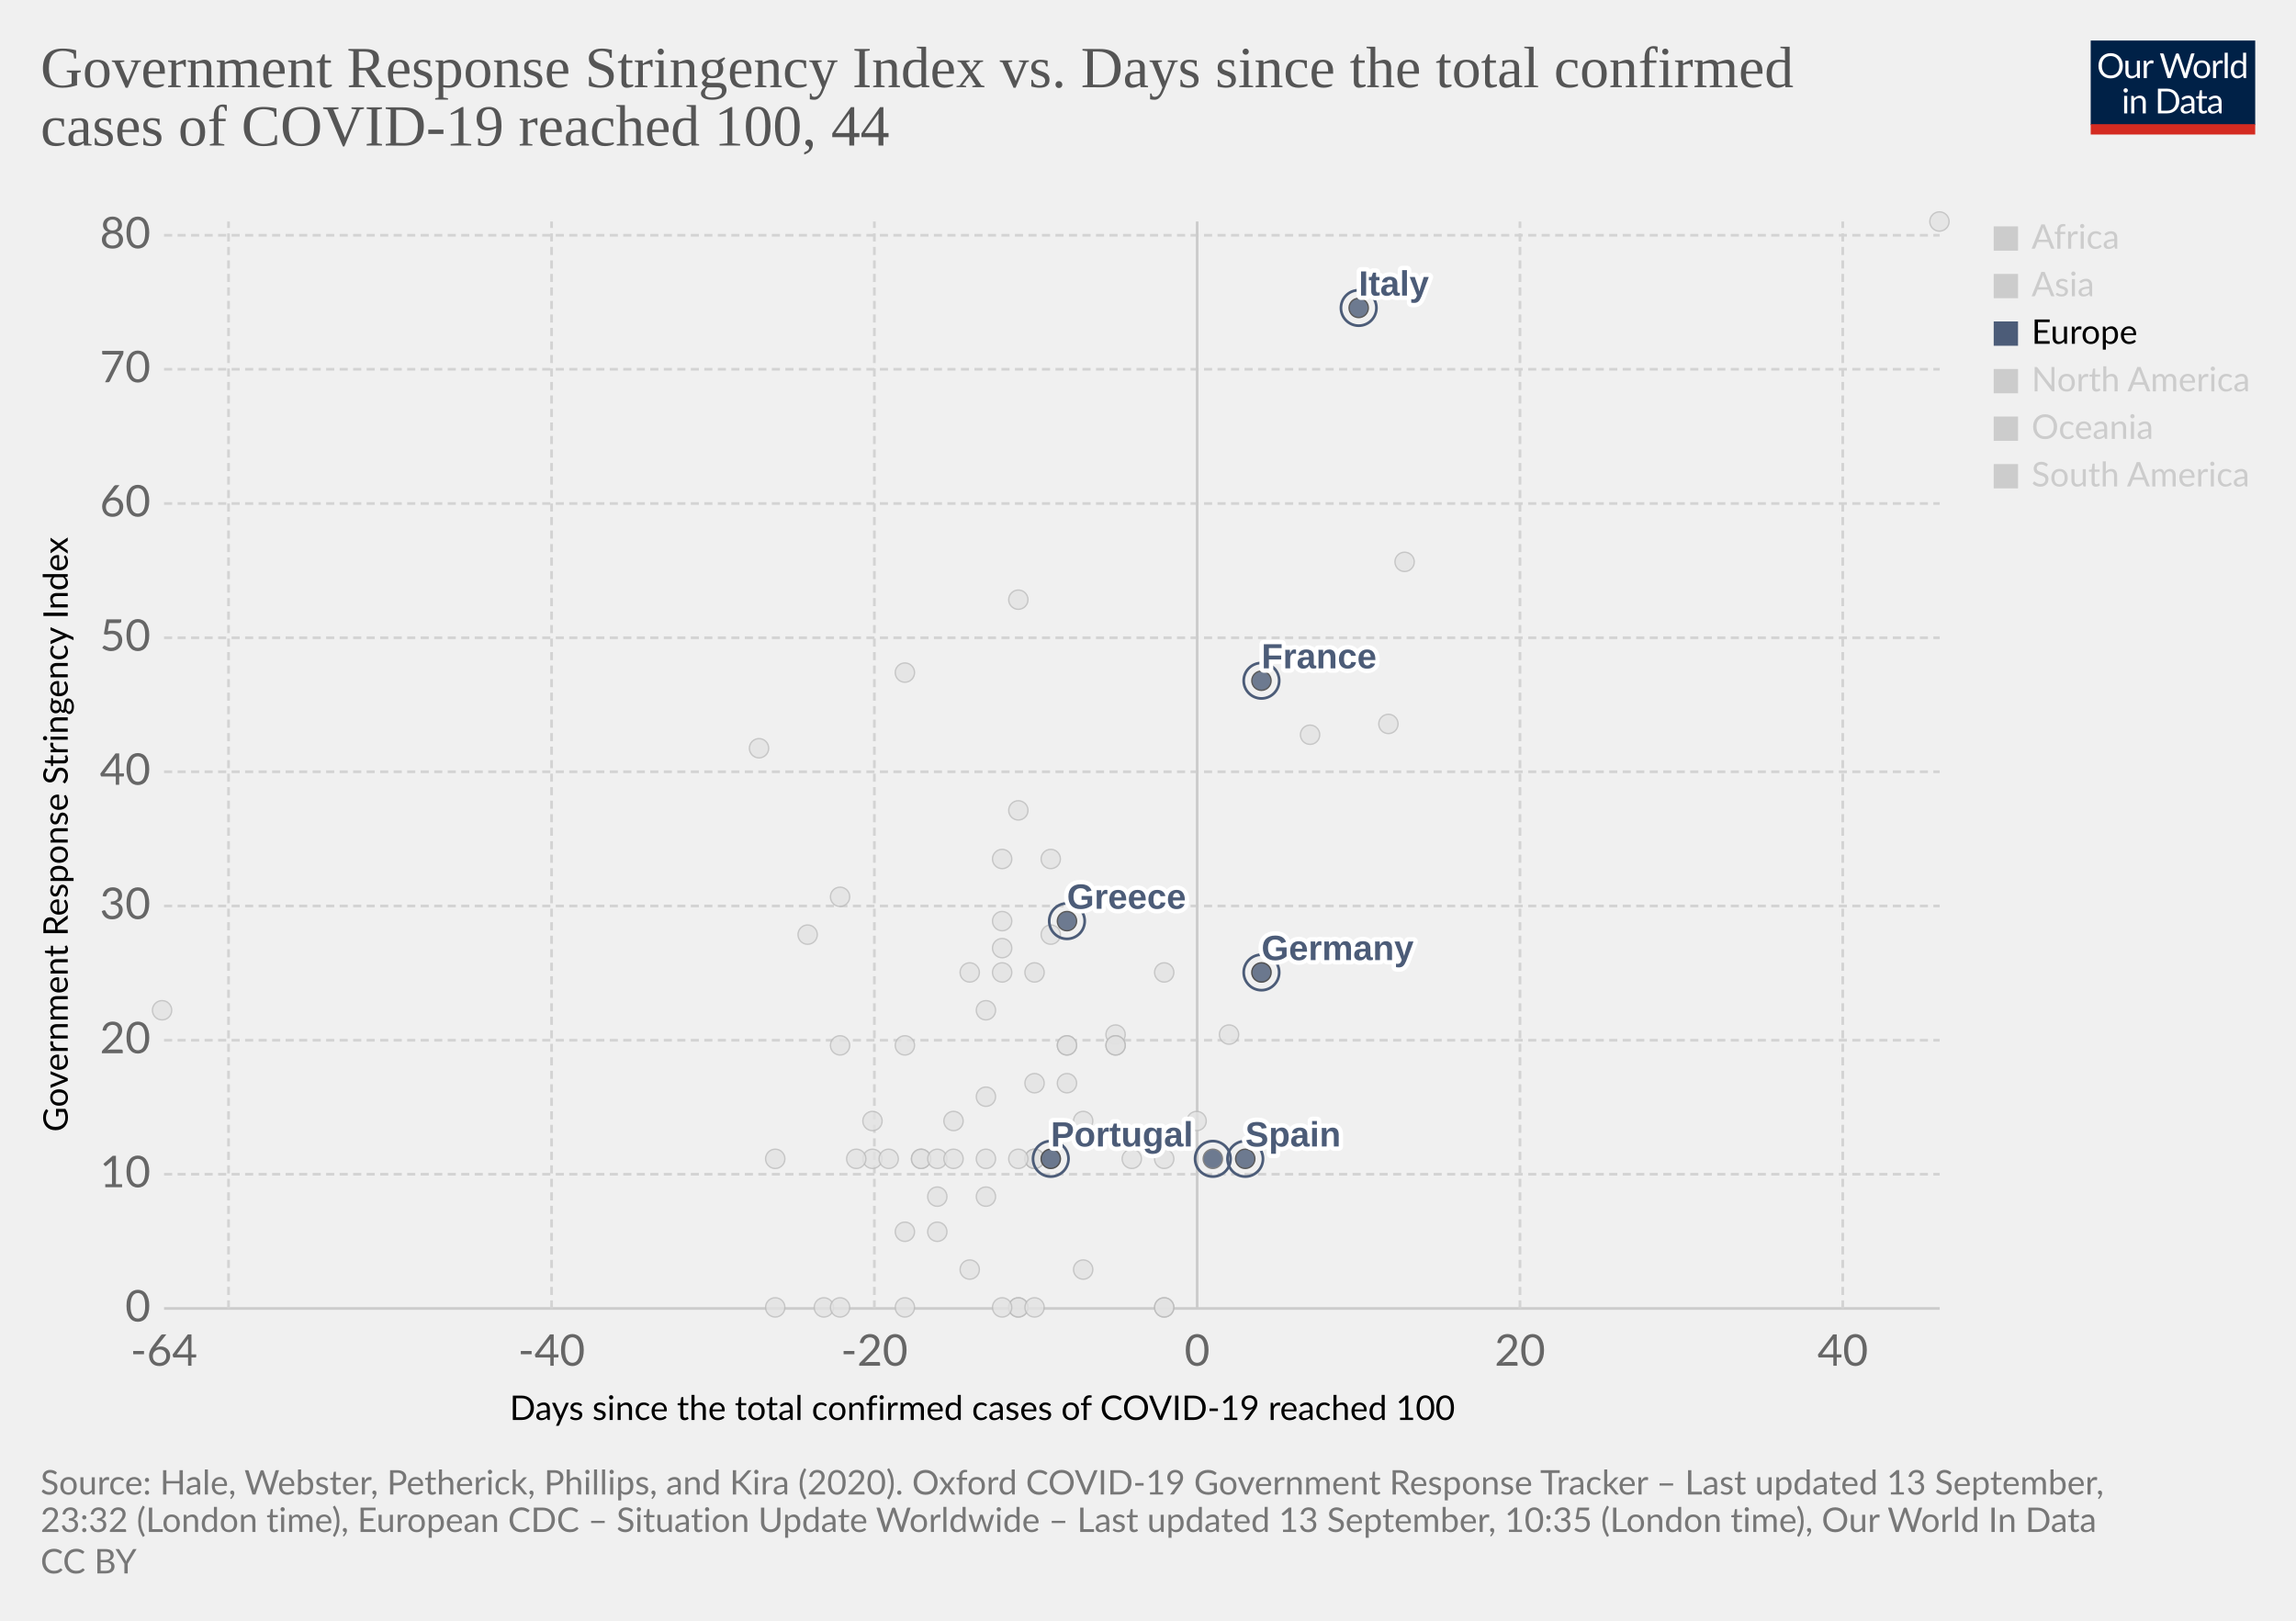
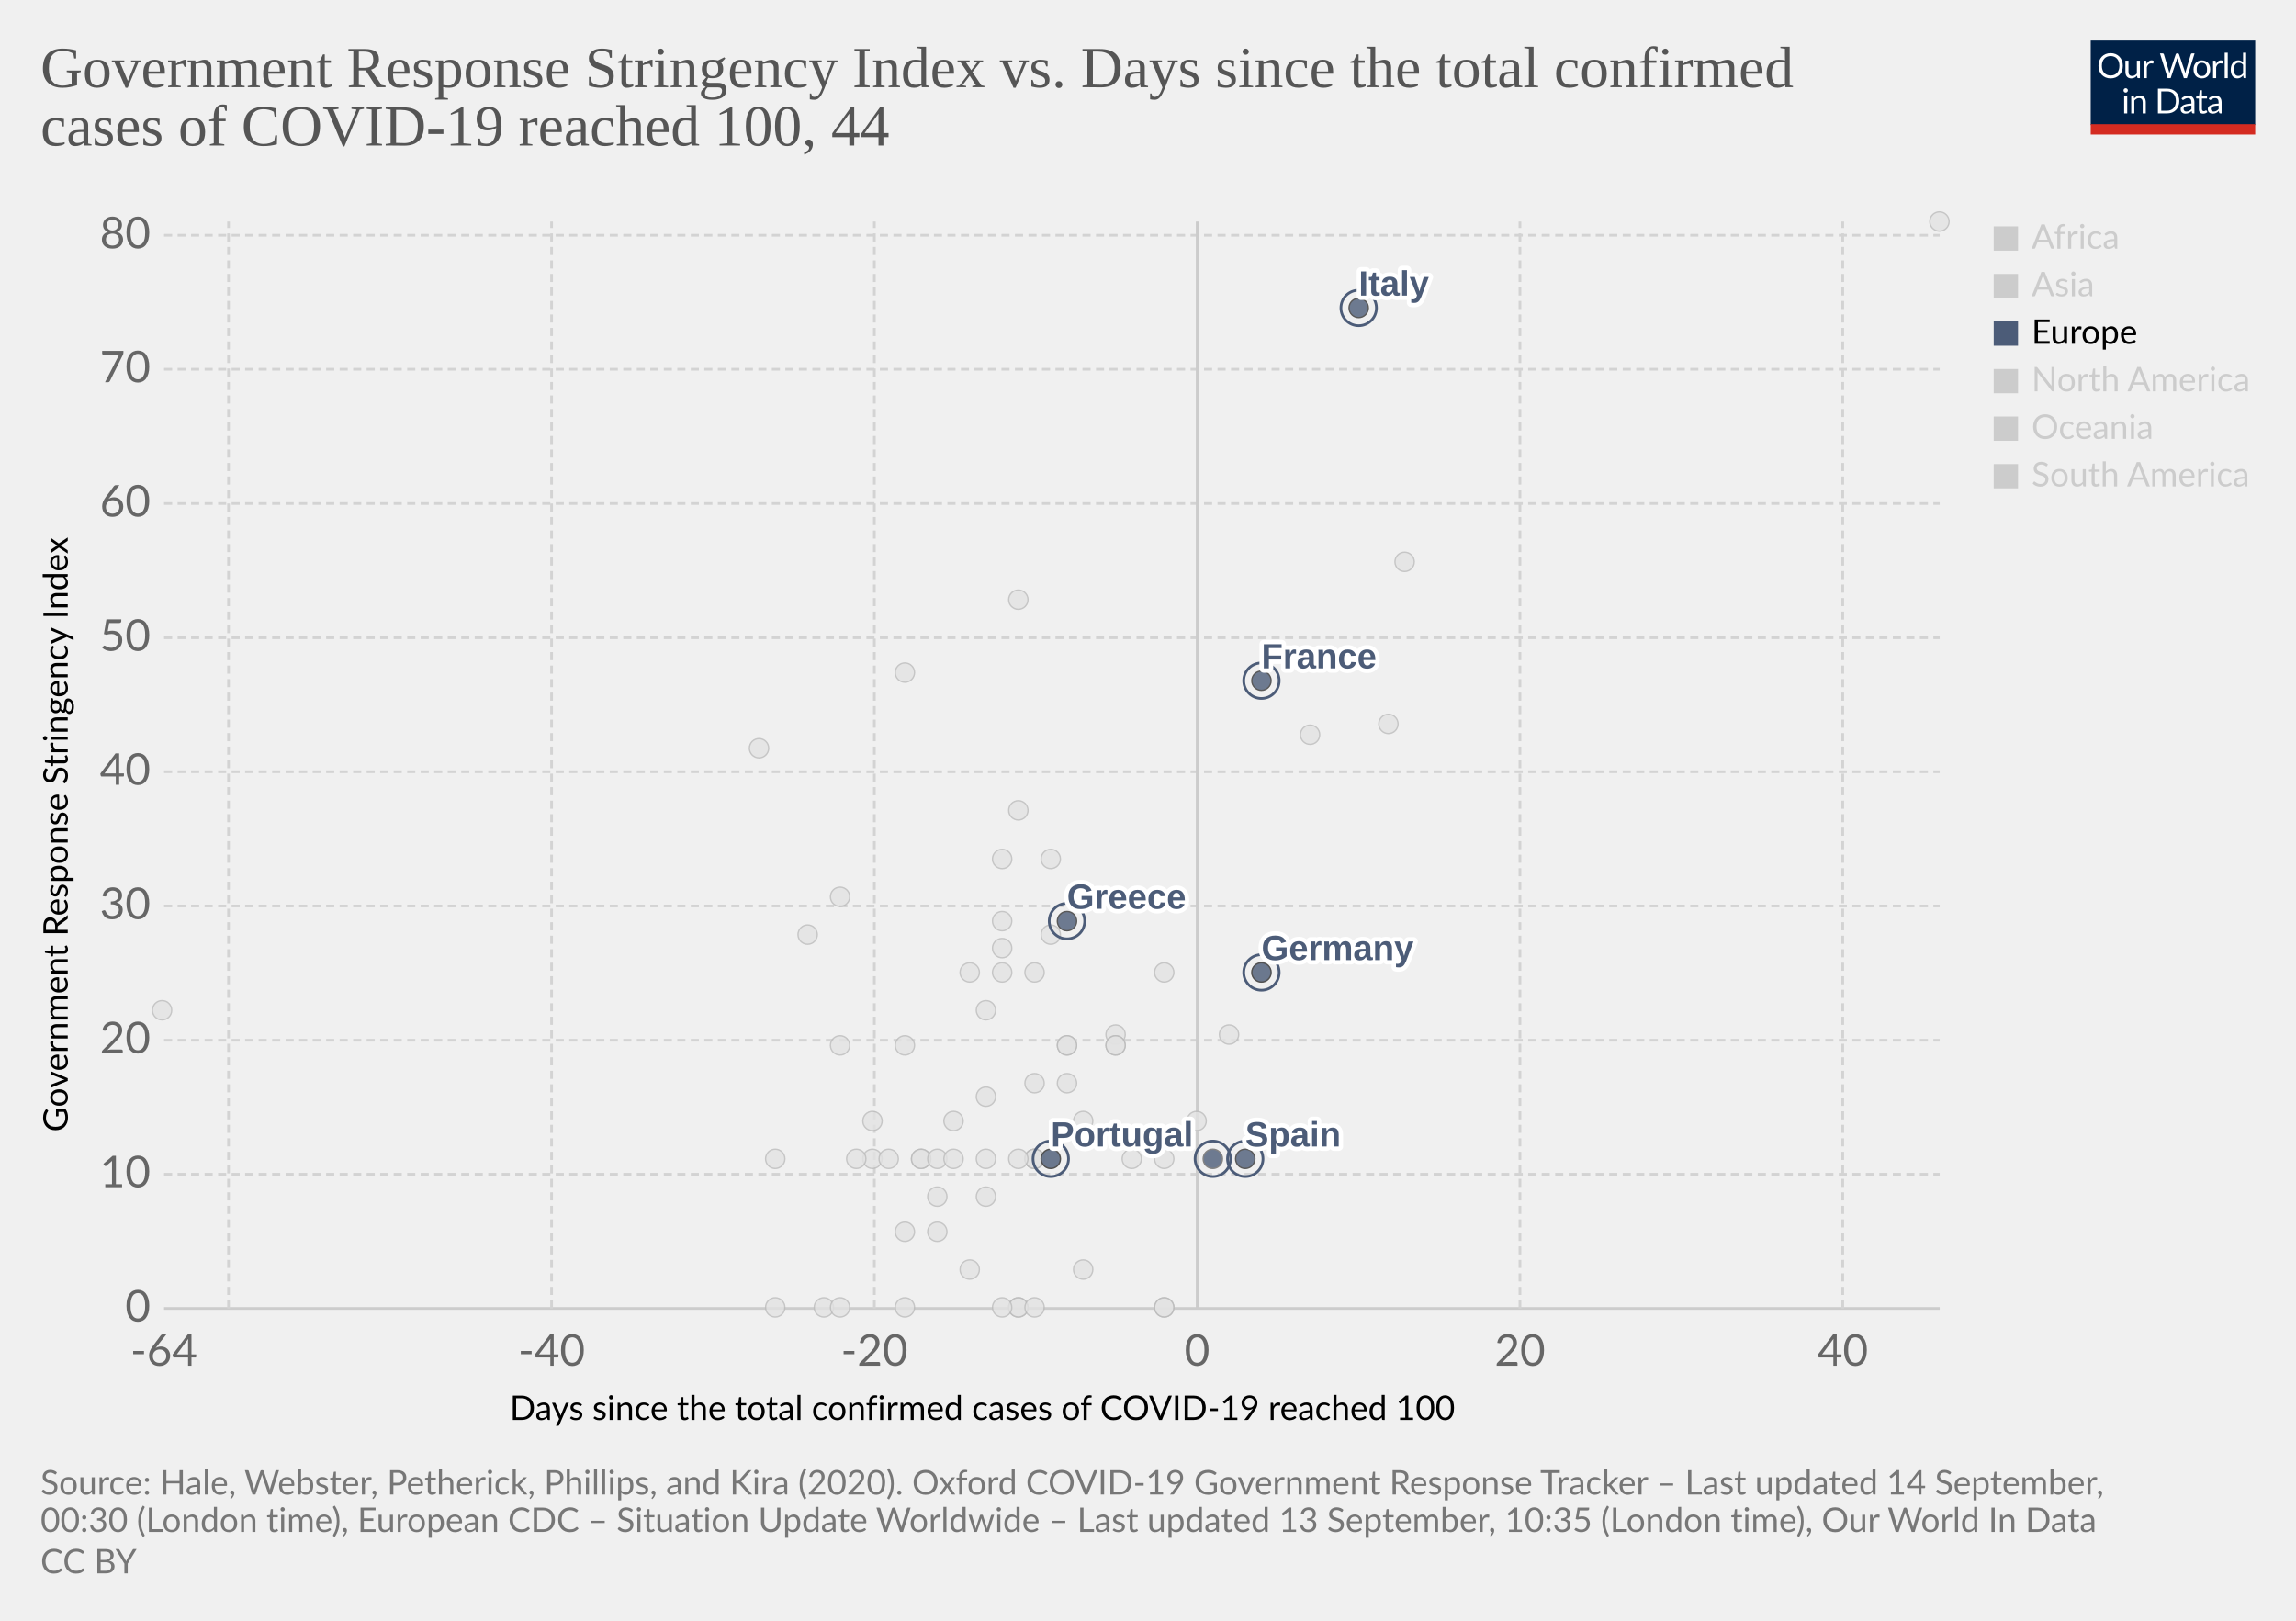
<svg xmlns="http://www.w3.org/2000/svg" version="1.1" style="background-color:#fff;-webkit-font-smoothing:antialiased" width="850" height="600" viewBox="0 0 850 600" font-family="Lato,'Helvetica Neue',Helvetica,Arial,sans-serif" font-size="18" text-rendering="optimizeLegibility">
  <g class="HeaderView">
    <g transform="matrix(.29 0 0 .29 774 15)">
      <svg width="210" height="120" viewBox="0 0 210 120" fill="none">
        <g clip-path="url(#clip0)">
          <path d="M0 0h210v107.89H0V0z" fill="#002147" />
          <path d="M40.98 32.25c0 2.36-.38 4.53-1.12 6.51a14.26 14.26 0 01-8.1 8.4c-1.9.78-4.02 1.17-6.34 1.17a16.6 16.6 0 01-6.33-1.17 14.31 14.31 0 01-8.08-8.4 18.29 18.29 0 01-1.12-6.51c0-2.36.38-4.53 1.12-6.5a14.32 14.32 0 018.07-8.44c1.92-.8 4.03-1.19 6.34-1.19 2.32 0 4.43.4 6.34 1.19 1.92.8 3.56 1.9 4.93 3.34a14.87 14.87 0 013.17 5.1 18.1 18.1 0 011.12 6.5zm-4.38 0c0-1.94-.26-3.68-.8-5.22a10.91 10.91 0 00-2.24-3.89 9.68 9.68 0 00-3.52-2.46 11.95 11.95 0 00-4.62-.86c-1.68 0-3.21.28-4.6.86a9.88 9.88 0 00-3.54 2.46 10.91 10.91 0 00-2.24 3.9c-.53 1.53-.8 3.27-.8 5.2 0 1.94.27 3.68.8 5.22a11.17 11.17 0 002.24 3.9 10.01 10.01 0 003.55 2.44c1.38.56 2.9.83 4.6.83 1.7 0 3.24-.27 4.61-.83a9.8 9.8 0 003.52-2.44 11.17 11.17 0 002.25-3.9c.53-1.54.8-3.28.8-5.21zm26.22-6.54V48H60.5c-.56 0-.9-.27-1.05-.81l-.31-2.4a12.45 12.45 0 01-3.26 2.6c-1.2.64-2.58.96-4.13.96-1.22 0-2.3-.2-3.24-.6a6.52 6.52 0 01-2.33-1.7 7.37 7.37 0 01-1.43-2.67c-.3-1.04-.46-2.2-.46-3.45V25.7h3.91v14.22c0 1.68.38 2.99 1.15 3.91.77.93 1.96 1.39 3.54 1.39 1.16 0 2.24-.27 3.23-.82a10.42 10.42 0 002.8-2.28V25.7h3.91zm8.61 4.47a9.94 9.94 0 012.6-3.56 5.64 5.64 0 013.76-1.3c.47 0 .92.05 1.34.15.44.1.83.27 1.17.49l-.3 2.92c-.09.37-.3.55-.66.55-.2 0-.5-.04-.9-.13a6.21 6.21 0 00-3.24.18c-.54.2-1.03.5-1.47.92-.42.4-.81.9-1.17 1.5-.33.58-.64 1.26-.92 2.02V48H67.7V25.71h2.25c.42 0 .72.08.88.25.16.16.27.44.33.83l.26 3.39zm61.16-13.7L122.75 48h-3.82l-7.99-24.05a21.95 21.95 0 01-.42-1.58 38.36 38.36 0 01-.44 1.58L102.05 48h-3.83L88.4 16.47h3.54c.38 0 .7.1.95.29.26.2.43.43.5.73l6.52 21.9c.1.4.2.83.28 1.28.1.46.2.94.29 1.46l.3-1.46c.12-.47.25-.9.38-1.27l7.41-21.91c.1-.25.26-.48.51-.69.27-.22.58-.33.95-.33h1.23c.38 0 .69.1.92.29.24.2.41.43.53.73l7.4 21.9a28.4 28.4 0 01.68 2.62 29.52 29.52 0 01.52-2.61l6.54-21.91c.07-.27.23-.5.48-.7.27-.21.58-.32.95-.32h3.32zm9.35 8.88c1.63 0 3.1.27 4.4.82a9.43 9.43 0 015.46 5.94c.5 1.4.74 2.98.74 4.73 0 1.76-.25 3.34-.74 4.75a9.43 9.43 0 01-5.46 5.92c-1.3.52-2.77.79-4.4.79-1.64 0-3.12-.27-4.44-.8a9.42 9.42 0 01-3.35-2.3c-.92-1-1.63-2.2-2.13-3.61-.49-1.41-.73-3-.73-4.75s.24-3.33.73-4.73c.5-1.43 1.2-2.64 2.13-3.63a9.4 9.4 0 013.35-2.31c1.32-.55 2.8-.82 4.44-.82zm0 19.89c2.2 0 3.84-.73 4.93-2.2 1.08-1.48 1.63-3.54 1.63-6.18 0-2.66-.55-4.72-1.63-6.2-1.09-1.49-2.73-2.23-4.93-2.23-1.12 0-2.09.2-2.93.57a5.7 5.7 0 00-2.06 1.65 7.5 7.5 0 00-1.24 2.67c-.26 1.04-.4 2.22-.4 3.54 0 2.64.55 4.7 1.64 6.18 1.1 1.47 2.76 2.2 4.99 2.2zm17.97-15.07a9.94 9.94 0 012.6-3.56 5.64 5.64 0 013.76-1.3c.47 0 .91.05 1.34.15.44.1.83.27 1.16.49l-.28 2.92c-.09.37-.31.55-.66.55-.2 0-.5-.04-.9-.13a6.2 6.2 0 00-3.24.18c-.54.2-1.03.5-1.47.92-.43.4-.82.9-1.17 1.5a13.1 13.1 0 00-.92 2.02V48h-3.94V25.71h2.24c.43 0 .72.08.88.25.17.16.28.44.33.83l.27 3.39zm15.04-14.59V48h-3.92V15.6h3.92zm19.55 15.43a6.22 6.22 0 00-2.38-2.05 6.7 6.7 0 00-2.86-.6c-2.07 0-3.66.75-4.77 2.23-1.12 1.48-1.68 3.6-1.68 6.33 0 1.46.13 2.7.38 3.74a7.29 7.29 0 001.1 2.56 4.35 4.35 0 001.78 1.45c.7.3 1.5.46 2.4.46 1.29 0 2.41-.3 3.36-.88a9.6 9.6 0 002.67-2.49V31.02zm3.91-15.43V48h-2.33c-.56 0-.9-.27-1.06-.81l-.35-2.71a12.13 12.13 0 01-3.25 2.77 8.28 8.28 0 01-4.23 1.06 7.31 7.31 0 01-6.14-2.9c-.73-.96-1.3-2.15-1.69-3.57a18.35 18.35 0 01.07-9.48 11.29 11.29 0 011.89-3.7 8.7 8.7 0 017.06-3.34 7.96 7.96 0 016.12 2.62V15.59h3.91zM46.61 70.71V93H42.7V70.71h3.91zm.84-7c0 .39-.08.75-.24 1.09a2.81 2.81 0 01-1.52 1.47 2.67 2.67 0 01-2.16 0 2.9 2.9 0 01-1.45-1.47 2.67 2.67 0 010-2.16c.15-.35.35-.65.6-.9.25-.27.53-.47.85-.62a2.67 2.67 0 012.16 0c.35.15.65.35.9.62.27.25.47.55.62.9.16.34.24.7.24 1.08zm7.97 10.24c.49-.54 1-1.04 1.54-1.48a9.85 9.85 0 013.66-1.84 8.96 8.96 0 015.43.35c.94.4 1.72.97 2.33 1.71a7.36 7.36 0 011.43 2.67c.32 1.04.49 2.19.49 3.45V93h-3.94V78.81c0-1.69-.4-3-1.17-3.92-.76-.93-1.93-1.4-3.5-1.4a6.6 6.6 0 00-3.25.83c-1 .56-1.92 1.31-2.77 2.27V93h-3.94V70.71h2.35c.56 0 .9.28 1.04.82l.3 2.42zm57.7 3.3c0 2.36-.37 4.5-1.11 6.44a14.3 14.3 0 01-3.17 4.98 14.1 14.1 0 01-4.93 3.2c-1.9.76-4.02 1.13-6.33 1.13H85.8V61.47h11.77c2.31 0 4.42.39 6.33 1.15a13.8 13.8 0 018.1 8.18 17.75 17.75 0 011.12 6.45zm-4.37 0c0-1.94-.26-3.67-.8-5.2a10.94 10.94 0 00-2.23-3.87 9.57 9.57 0 00-3.53-2.42 12.23 12.23 0 00-4.61-.83h-7.5v24.62h7.5c1.7 0 3.24-.28 4.61-.84a9.7 9.7 0 003.53-2.4 10.94 10.94 0 002.24-3.87c.53-1.53.8-3.26.8-5.2zm19.8 5.72c-1.8.06-3.34.2-4.62.44-1.26.22-2.3.51-3.1.88-.8.36-1.37.8-1.74 1.3-.35.5-.53 1.05-.53 1.67 0 .58.1 1.1.3 1.52a3 3 0 00.76 1.05c.34.27.73.46 1.17.6.45.11.94.17 1.45.17a7.28 7.28 0 003.5-.81 11.95 11.95 0 002.82-2.2v-4.62zm-12.65-9.11a12.73 12.73 0 013.98-2.66c1.43-.59 3-.88 4.73-.88 1.25 0 2.36.2 3.33.61a6.81 6.81 0 013.94 4.38c.33 1.04.5 2.19.5 3.43V93h-1.74a1.8 1.8 0 01-.88-.18c-.2-.13-.36-.38-.48-.74l-.44-2.12c-.59.55-1.16 1.03-1.72 1.46a9.48 9.48 0 01-3.74 1.7c-.69.15-1.46.23-2.3.23-.87 0-1.69-.12-2.45-.35a5.34 5.34 0 01-3.34-2.93 6.64 6.64 0 01-.49-2.64c0-.88.25-1.72.73-2.53a6.33 6.33 0 012.35-2.17c1.09-.63 2.5-1.15 4.25-1.54 1.75-.41 3.89-.65 6.42-.7v-1.75c0-1.73-.37-3.03-1.12-3.91-.75-.9-1.84-1.34-3.28-1.34-.97 0-1.78.12-2.44.37-.64.23-1.2.5-1.7.81l-1.23.82c-.33.23-.67.35-1 .35-.27 0-.5-.07-.69-.2a2.1 2.1 0 01-.48-.53l-.7-1.25zm27.67 19.5c-1.76 0-3.12-.5-4.07-1.48-.94-.98-1.41-2.4-1.41-4.25V74h-2.68a.9.9 0 01-.6-.2c-.16-.14-.24-.36-.24-.66v-1.56l3.65-.46.9-6.89a.9.9 0 01.29-.52.88.88 0 01.62-.22H142v7.67h6.44V74H142v13.38c0 .94.22 1.63.68 2.09.45.45 1.04.68 1.76.68a3.21 3.21 0 001.85-.53l.55-.35c.16-.12.3-.18.41-.18.2 0 .4.13.55.38l1.15 1.87a7.45 7.45 0 01-2.44 1.5c-.96.35-1.94.52-2.95.52zm19.68-10.4c-1.8.07-3.34.21-4.62.45-1.26.22-2.3.51-3.1.88-.8.36-1.37.8-1.74 1.3-.35.5-.53 1.05-.53 1.67 0 .58.1 1.1.3 1.52.18.42.44.77.76 1.05.34.27.73.46 1.17.6.45.11.94.17 1.45.17a7.3 7.3 0 003.5-.81 12.04 12.04 0 002.82-2.2v-4.62zm-12.65-9.1a12.72 12.72 0 013.99-2.66c1.42-.59 3-.88 4.72-.88 1.25 0 2.36.2 3.33.61a6.81 6.81 0 013.94 4.38c.33 1.04.5 2.19.5 3.43V93h-1.74a1.8 1.8 0 01-.88-.18c-.2-.13-.36-.38-.48-.74l-.44-2.12c-.59.55-1.16 1.03-1.72 1.46a9.48 9.48 0 01-3.74 1.7c-.69.15-1.46.23-2.3.23-.87 0-1.69-.12-2.45-.35a5.33 5.33 0 01-3.34-2.93 6.62 6.62 0 01-.49-2.64c0-.88.25-1.72.73-2.53a6.33 6.33 0 012.35-2.17c1.09-.63 2.5-1.15 4.25-1.54a31.2 31.2 0 016.42-.7v-1.75c0-1.73-.37-3.03-1.12-3.91-.75-.9-1.84-1.34-3.28-1.34-.97 0-1.78.12-2.44.37-.64.23-1.2.5-1.7.81-.46.3-.87.57-1.22.82-.34.23-.68.35-1.02.35-.26 0-.49-.07-.68-.2a1.88 1.88 0 01-.48-.53l-.7-1.25z" fill="#fff" />
          <path fill="#D42B21" d="M0 106.79h210V120H0z" />
        </g>
        <defs>
          <clipPath id="clip0">
            <path fill="#fff" d="M0 0h210v120H0z" />
          </clipPath>
        </defs>
      </svg>
    </g>
    <a href="https://ourworldindata.org/grapher/covid-stringency-vs-days-cases-reached-100?year=latest" target="_blank" font-family="&quot;Playfair Display&quot;,Georgia,&quot;Times New Roman&quot;,serif">
      <text font-size="21.6" x="15" y="32.3" fill="#555">
        <tspan x="15" y="32.28">Government Response Stringency Index vs. Days since the total confirmed</tspan>
        <tspan x="15" y="53.88">cases of COVID-19 reached 100, 44</tspan>
      </text>
    </a>
  </g>
  <g class="ScatterPlot">
    <g class="DualAxisView">
      <g class="HorizontalAxis">
        <text font-size="12.6" x="188.7" y="525.7">
          <tspan x="188.7" y="525.68">Days since the total confirmed cases of COVID-19 reached 100</tspan>
        </text>
        <text x="60.7" y="505.6" fill="#666" text-anchor="middle" font-size="16.2">-64</text>
        <text x="204.2" y="505.6" fill="#666" text-anchor="middle" font-size="16.2">-40</text>
        <text x="323.7" y="505.6" fill="#666" text-anchor="middle" font-size="16.2">-20</text>
        <text x="443.2" y="505.6" fill="#666" text-anchor="middle" font-size="16.2">0</text>
        <text x="562.7" y="505.6" fill="#666" text-anchor="middle" font-size="16.2">20</text>
        <text x="682.2" y="505.6" fill="#666" text-anchor="middle" font-size="16.2">40</text>
      </g>
      <g class="VerticalAxis">
        <text font-size="12.6" x="-419" y="25.1" transform="rotate(-90)">
          <tspan x="-419" y="25.08">Government Response Stringency Index</tspan>
        </text>
        <text x="55.74" y="484.4" fill="#666" dominant-baseline="middle" text-anchor="end" font-size="16.2">0</text>
        <text x="55.74" y="434.7" fill="#666" dominant-baseline="middle" text-anchor="end" font-size="16.2">10</text>
        <text x="55.74" y="385.1" fill="#666" dominant-baseline="middle" text-anchor="end" font-size="16.2">20</text>
        <text x="55.74" y="335.4" fill="#666" dominant-baseline="middle" text-anchor="end" font-size="16.2">30</text>
        <text x="55.74" y="285.7" fill="#666" dominant-baseline="middle" text-anchor="end" font-size="16.2">40</text>
        <text x="55.74" y="236.1" fill="#666" dominant-baseline="middle" text-anchor="end" font-size="16.2">50</text>
        <text x="55.74" y="186.4" fill="#666" dominant-baseline="middle" text-anchor="end" font-size="16.2">60</text>
        <text x="55.74" y="136.7" fill="#666" dominant-baseline="middle" text-anchor="end" font-size="16.2">70</text>
        <text x="55.74" y="87.1" fill="#666" dominant-baseline="middle" text-anchor="end" font-size="16.2">80</text>
      </g>
      <g class="AxisGridLines horizontalLines">
        <path stroke="#ccc" d="M60.74 484.4h657.35" />
        <path stroke="#d3d3d3" stroke-dasharray="3,2" d="M60.74 434.7h657.35M60.74 385.1h657.35M60.74 335.4h657.35M60.74 285.7h657.35M60.74 236.1h657.35M60.74 186.4h657.35M60.74 136.7h657.35M60.74 87.1h657.35" />
      </g>
      <g class="AxisGridLines verticalLines">
        <path stroke="#d3d3d3" stroke-dasharray="3,2" d="M84.6 484.4V82M204.2 484.4V82M323.7 484.4V82" />
        <path stroke="#ccc" d="M443.2 484.4V82" />
        <path stroke="#d3d3d3" stroke-dasharray="3,2" d="M562.7 484.4V82M682.2 484.4V82" />
      </g>
    </g>
    <g class="PointsWithLabels clickable" clip-path="url(#a)" font-family="Arial, sans-serif">
      <path fill="rgba(255,255,255,0)" d="M60.74 82h657.35v402.4H60.74z" />
      <defs>
        <clipPath id="a">
          <path d="M50.74 72h677.35v422.4H50.74z" />
        </clipPath>
      </defs>
      <g class="key-Singapore_0">
        <circle cx="467" cy="360" r="3.57" fill="#e2e2e2" opacity=".8" stroke="#bbb" stroke-width=".5" />
      </g>
      <g class="key-South-Korea_0">
        <circle cx="520" cy="208" r="3.57" fill="#e2e2e2" opacity=".8" stroke="#bbb" stroke-width=".5" />
      </g>
      <g class="key-Sri-Lanka_0">
        <circle cx="323" cy="429" r="3.57" fill="#e2e2e2" opacity=".8" stroke="#bbb" stroke-width=".5" />
      </g>
      <g class="key-Sweden_0">
        <circle cx="431" cy="484" r="3.57" fill="#e2e2e2" opacity=".8" stroke="#bbb" stroke-width=".5" />
      </g>
      <g class="key-Switzerland_0">
        <circle cx="431" cy="360" r="3.57" fill="#e2e2e2" opacity=".8" stroke="#bbb" stroke-width=".5" />
      </g>
      <g class="key-Taiwan_0">
        <circle cx="359" cy="360" r="3.57" fill="#e2e2e2" opacity=".8" stroke="#bbb" stroke-width=".5" />
      </g>
      <g class="key-Thailand_0">
        <circle cx="377" cy="484" r="3.57" fill="#e2e2e2" opacity=".8" stroke="#bbb" stroke-width=".5" />
      </g>
      <g class="key-United-Arab-Emirates_0">
        <circle cx="365" cy="406" r="3.57" fill="#e2e2e2" opacity=".8" stroke="#bbb" stroke-width=".5" />
      </g>
      <g class="key-Cambodia_0">
        <circle cx="305" cy="484" r="3.57" fill="#e2e2e2" opacity=".8" stroke="#bbb" stroke-width=".5" />
      </g>
      <g class="key-Canada_0">
        <circle cx="401" cy="470" r="3.57" fill="#e2e2e2" opacity=".8" stroke="#bbb" stroke-width=".5" />
      </g>
      <g class="key-China_0">
        <circle cx="718" cy="82" r="3.57" fill="#e2e2e2" opacity=".8" stroke="#bbb" stroke-width=".5" />
      </g>
      <g class="key-Croatia_0">
        <circle cx="353" cy="415" r="3.57" fill="#e2e2e2" opacity=".8" stroke="#bbb" stroke-width=".5" />
      </g>
      <g class="key-Czech-Republic_0">
        <circle cx="395" cy="387" r="3.57" fill="#e2e2e2" opacity=".8" stroke="#bbb" stroke-width=".5" />
      </g>
      <g class="key-Denmark_0">
        <circle cx="413" cy="383" r="3.57" fill="#e2e2e2" opacity=".8" stroke="#bbb" stroke-width=".5" />
      </g>
      <g class="key-Dominican-Republic_0">
        <circle cx="341" cy="429" r="3.57" fill="#e2e2e2" opacity=".8" stroke="#bbb" stroke-width=".5" />
      </g>
      <g class="key-Ecuador_0">
        <circle cx="365" cy="443" r="3.57" fill="#e2e2e2" opacity=".8" stroke="#bbb" stroke-width=".5" />
      </g>
      <g class="key-Egypt_0">
        <circle cx="377" cy="484" r="3.57" fill="#e2e2e2" opacity=".8" stroke="#bbb" stroke-width=".5" />
      </g>
      <g class="key-Estonia_0">
        <circle cx="383" cy="484" r="3.57" fill="#e2e2e2" opacity=".8" stroke="#bbb" stroke-width=".5" />
      </g>
      <g class="key-Afghanistan_0">
        <circle cx="299" cy="346" r="3.57" fill="#e2e2e2" opacity=".8" stroke="#bbb" stroke-width=".5" />
      </g>
      <g class="key-Algeria_0">
        <circle cx="347" cy="456" r="3.57" fill="#e2e2e2" opacity=".8" stroke="#bbb" stroke-width=".5" />
      </g>
      <g class="key-Australia_0">
        <circle cx="413" cy="387" r="3.57" fill="#e2e2e2" opacity=".8" stroke="#bbb" stroke-width=".5" />
      </g>
      <g class="key-Austria_0">
        <circle cx="419" cy="429" r="3.57" fill="#e2e2e2" opacity=".8" stroke="#bbb" stroke-width=".5" />
      </g>
      <g class="key-Azerbaijan_0">
        <circle cx="311" cy="332" r="3.57" fill="#e2e2e2" opacity=".8" stroke="#bbb" stroke-width=".5" />
      </g>
      <g class="key-Bahrain_0">
        <circle cx="413" cy="332" r="3.57" fill="#e2e2e2" opacity=".8" stroke="#bbb" stroke-width=".5" />
      </g>
      <g class="key-Belarus_0">
        <circle cx="287" cy="484" r="3.57" fill="#e2e2e2" opacity=".8" stroke="#bbb" stroke-width=".5" />
      </g>
      <g class="key-Belgium_0">
        <circle cx="443" cy="415" r="3.57" fill="#e2e2e2" opacity=".8" stroke="#bbb" stroke-width=".5" />
      </g>
      <g class="key-Brazil_0">
        <circle cx="383" cy="429" r="3.57" fill="#e2e2e2" opacity=".8" stroke="#bbb" stroke-width=".5" />
      </g>
      <g class="key-Nepal_0">
        <circle cx="60" cy="374" r="3.57" fill="#e2e2e2" opacity=".8" stroke="#bbb" stroke-width=".5" />
      </g>
      <g class="key-Netherlands_0">
        <circle cx="431" cy="484" r="3.57" fill="#e2e2e2" opacity=".8" stroke="#bbb" stroke-width=".5" />
      </g>
      <g class="key-New-Zealand_0">
        <circle cx="335" cy="387" r="3.57" fill="#e2e2e2" opacity=".8" stroke="#bbb" stroke-width=".5" />
      </g>
      <g class="key-Nigeria_0">
        <circle cx="287" cy="429" r="3.57" fill="#e2e2e2" opacity=".8" stroke="#bbb" stroke-width=".5" />
      </g>
      <g class="key-Norway_0">
        <circle cx="431" cy="429" r="3.57" fill="#e2e2e2" opacity=".8" stroke="#bbb" stroke-width=".5" />
      </g>
      <g class="key-Oman_0">
        <circle cx="311" cy="387" r="3.57" fill="#e2e2e2" opacity=".8" stroke="#bbb" stroke-width=".5" />
      </g>
      <g class="key-Pakistan_0">
        <circle cx="371" cy="341" r="3.57" fill="#e2e2e2" opacity=".8" stroke="#bbb" stroke-width=".5" />
      </g>
      <g class="key-Philippines_0">
        <circle cx="383" cy="360" r="3.57" fill="#e2e2e2" opacity=".8" stroke="#bbb" stroke-width=".5" />
      </g>
      <g class="key-Qatar_0">
        <circle cx="401" cy="415" r="3.57" fill="#e2e2e2" opacity=".8" stroke="#bbb" stroke-width=".5" />
      </g>
      <g class="key-Romania_0">
        <circle cx="383" cy="401" r="3.57" fill="#e2e2e2" opacity=".8" stroke="#bbb" stroke-width=".5" />
      </g>
      <g class="key-Russia_0">
        <circle cx="365" cy="374" r="3.57" fill="#e2e2e2" opacity=".8" stroke="#bbb" stroke-width=".5" />
      </g>
      <g class="key-San-Marino_0">
        <circle cx="371" cy="318" r="3.57" fill="#e2e2e2" opacity=".8" stroke="#bbb" stroke-width=".5" />
      </g>
      <g class="key-Finland_0">
        <circle cx="395" cy="387" r="3.57" fill="#e2e2e2" opacity=".8" stroke="#bbb" stroke-width=".5" />
      </g>
      <g class="key-Georgia_0">
        <circle cx="281" cy="277" r="3.57" fill="#e2e2e2" opacity=".8" stroke="#bbb" stroke-width=".5" />
      </g>
      <g class="key-Iceland_0">
        <circle cx="395" cy="401" r="3.57" fill="#e2e2e2" opacity=".8" stroke="#bbb" stroke-width=".5" />
      </g>
      <g class="key-India_0">
        <circle cx="371" cy="351" r="3.57" fill="#e2e2e2" opacity=".8" stroke="#bbb" stroke-width=".5" />
      </g>
      <g class="key-Indonesia_0">
        <circle cx="377" cy="300" r="3.57" fill="#e2e2e2" opacity=".8" stroke="#bbb" stroke-width=".5" />
      </g>
      <g class="key-Iran_0">
        <circle cx="485" cy="272" r="3.57" fill="#e2e2e2" opacity=".8" stroke="#bbb" stroke-width=".5" />
      </g>
      <g class="key-Iraq_0">
        <circle cx="377" cy="222" r="3.57" fill="#e2e2e2" opacity=".8" stroke="#bbb" stroke-width=".5" />
      </g>
      <g class="key-Ireland_0">
        <circle cx="383" cy="429" r="3.57" fill="#e2e2e2" opacity=".8" stroke="#bbb" stroke-width=".5" />
      </g>
      <g class="key-Israel_0">
        <circle cx="389" cy="318" r="3.57" fill="#e2e2e2" opacity=".8" stroke="#bbb" stroke-width=".5" />
      </g>
      <g class="key-Japan_0">
        <circle cx="514" cy="268" r="3.57" fill="#e2e2e2" opacity=".8" stroke="#bbb" stroke-width=".5" />
      </g>
      <g class="key-Kuwait_0">
        <circle cx="389" cy="346" r="3.57" fill="#e2e2e2" opacity=".8" stroke="#bbb" stroke-width=".5" />
      </g>
      <g class="key-Lebanon_0">
        <circle cx="371" cy="360" r="3.57" fill="#e2e2e2" opacity=".8" stroke="#bbb" stroke-width=".5" />
      </g>
      <g class="key-Lithuania_0">
        <circle cx="341" cy="429" r="3.57" fill="#e2e2e2" opacity=".8" stroke="#bbb" stroke-width=".5" />
      </g>
      <g class="key-Luxembourg_0">
        <circle cx="365" cy="429" r="3.57" fill="#e2e2e2" opacity=".8" stroke="#bbb" stroke-width=".5" />
      </g>
      <g class="key-Malaysia_0">
        <circle cx="413" cy="387" r="3.57" fill="#e2e2e2" opacity=".8" stroke="#bbb" stroke-width=".5" />
      </g>
      <g class="key-Mexico_0">
        <circle cx="359" cy="470" r="3.57" fill="#e2e2e2" opacity=".8" stroke="#bbb" stroke-width=".5" />
      </g>
      <g class="key-United-States_0">
        <circle cx="455" cy="383" r="3.57" fill="#e2e2e2" opacity=".8" stroke="#bbb" stroke-width=".5" />
      </g>
      <g class="key-Vietnam_0">
        <circle cx="335" cy="249" r="3.57" fill="#e2e2e2" opacity=".8" stroke="#bbb" stroke-width=".5" />
      </g>
      <g class="key-Hungary_0">
        <circle cx="347" cy="429" r="3.57" fill="#e2e2e2" opacity=".8" stroke="#bbb" stroke-width=".5" />
      </g>
      <g class="key-Jordan_0">
        <circle cx="329" cy="429" r="3.57" fill="#e2e2e2" opacity=".8" stroke="#bbb" stroke-width=".5" />
      </g>
      <g class="key-Chile_0">
        <circle cx="371" cy="484" r="3.57" fill="#e2e2e2" opacity=".8" stroke="#bbb" stroke-width=".5" />
      </g>
      <g class="key-Poland_0">
        <circle cx="383" cy="429" r="3.57" fill="#e2e2e2" opacity=".8" stroke="#bbb" stroke-width=".5" />
      </g>
      <g class="key-Slovenia_0">
        <circle cx="389" cy="429" r="3.57" fill="#e2e2e2" opacity=".8" stroke="#bbb" stroke-width=".5" />
      </g>
      <g class="key-Argentina_0">
        <circle cx="353" cy="429" r="3.57" fill="#e2e2e2" opacity=".8" stroke="#bbb" stroke-width=".5" />
      </g>
      <g class="key-Andorra_0">
        <circle cx="335" cy="484" r="3.57" fill="#e2e2e2" opacity=".8" stroke="#bbb" stroke-width=".5" />
      </g>
      <g class="key-Latvia_0">
        <circle cx="347" cy="443" r="3.57" fill="#e2e2e2" opacity=".8" stroke="#bbb" stroke-width=".5" />
      </g>
      <g class="key-Morocco_0">
        <circle cx="335" cy="456" r="3.57" fill="#e2e2e2" opacity=".8" stroke="#bbb" stroke-width=".5" />
      </g>
      <g class="key-Saudi-Arabia_0">
        <circle cx="377" cy="429" r="3.57" fill="#e2e2e2" opacity=".8" stroke="#bbb" stroke-width=".5" />
      </g>
      <g class="key-Senegal_0">
        <circle cx="311" cy="484" r="3.57" fill="#e2e2e2" opacity=".8" stroke="#bbb" stroke-width=".5" />
      </g>
      <g class="key-Tunisia_0">
        <circle cx="323" cy="415" r="3.57" fill="#e2e2e2" opacity=".8" stroke="#bbb" stroke-width=".5" />
      </g>
      <g class="key-Ukraine_0">
        <circle cx="317" cy="429" r="3.57" fill="#e2e2e2" opacity=".8" stroke="#bbb" stroke-width=".5" />
      </g>
      <g class="key-Spain_0">
        <circle cx="461" cy="429" fill="none" stroke="#4C5C78" r="6.57" />
        <circle cx="461" cy="429" r="3.57" fill="#4C5C78" opacity=".8" stroke="#333" stroke-width=".5" />
      </g>
      <g class="key-France_0">
        <circle cx="467" cy="252" fill="none" stroke="#4C5C78" r="6.57" />
        <circle cx="467" cy="252" r="3.57" fill="#4C5C78" opacity=".8" stroke="#333" stroke-width=".5" />
      </g>
      <g class="key-Germany_0">
        <circle cx="467" cy="360" fill="none" stroke="#4C5C78" r="6.57" />
        <circle cx="467" cy="360" r="3.57" fill="#4C5C78" opacity=".8" stroke="#333" stroke-width=".5" />
      </g>
      <g class="key-Greece_0">
        <circle cx="395" cy="341" fill="none" stroke="#4C5C78" r="6.57" />
        <circle cx="395" cy="341" r="3.57" fill="#4C5C78" opacity=".8" stroke="#333" stroke-width=".5" />
      </g>
      <g class="key-Italy_0">
        <circle cx="503" cy="114" fill="none" stroke="#4C5C78" r="6.57" />
        <circle cx="503" cy="114" r="3.57" fill="#4C5C78" opacity=".8" stroke="#333" stroke-width=".5" />
      </g>
      <g class="key-United-Kingdom_0">
        <circle cx="449" cy="429" fill="none" stroke="#4C5C78" r="6.57" />
        <circle cx="449" cy="429" r="3.57" fill="#4C5C78" opacity=".8" stroke="#666" stroke-width=".5" />
      </g>
      <g class="key-Portugal_0">
        <circle cx="389" cy="429" fill="none" stroke="#4C5C78" r="6.57" />
        <circle cx="389" cy="429" r="3.57" fill="#4C5C78" opacity=".8" stroke="#333" stroke-width=".5" />
      </g>
      <text x="461" y="424.43" font-size="13" font-family="Arial, sans-serif" font-weight="700" fill="#fff" stroke="#fff" stroke-linecap="round" stroke-linejoin="round" stroke-width=".25em">Spain</text>
      <text x="461" y="424.43" font-size="13" font-family="Arial, sans-serif" font-weight="700" fill="#4C5C78">Spain</text>
      <text x="467" y="247.43" font-size="13" font-family="Arial, sans-serif" font-weight="700" fill="#fff" stroke="#fff" stroke-linecap="round" stroke-linejoin="round" stroke-width=".25em">France</text>
      <text x="467" y="247.43" font-size="13" font-family="Arial, sans-serif" font-weight="700" fill="#4C5C78">France</text>
      <text x="467" y="355.43" font-size="13" font-family="Arial, sans-serif" font-weight="700" fill="#fff" stroke="#fff" stroke-linecap="round" stroke-linejoin="round" stroke-width=".25em">Germany</text>
      <text x="467" y="355.43" font-size="13" font-family="Arial, sans-serif" font-weight="700" fill="#4C5C78">Germany</text>
      <text x="395" y="336.43" font-size="13" font-family="Arial, sans-serif" font-weight="700" fill="#fff" stroke="#fff" stroke-linecap="round" stroke-linejoin="round" stroke-width=".25em">Greece</text>
      <text x="395" y="336.43" font-size="13" font-family="Arial, sans-serif" font-weight="700" fill="#4C5C78">Greece</text>
      <text x="503" y="109.43" font-size="13" font-family="Arial, sans-serif" font-weight="700" fill="#fff" stroke="#fff" stroke-linecap="round" stroke-linejoin="round" stroke-width=".25em">Italy</text>
      <text x="503" y="109.43" font-size="13" font-family="Arial, sans-serif" font-weight="700" fill="#4C5C78">Italy</text>
      <text x="389" y="424.43" font-size="13" font-family="Arial, sans-serif" font-weight="700" fill="#fff" stroke="#fff" stroke-linecap="round" stroke-linejoin="round" stroke-width=".25em">Portugal</text>
      <text x="389" y="424.43" font-size="13" font-family="Arial, sans-serif" font-weight="700" fill="#4C5C78">Portugal</text>
    </g>
    <g class="ScatterColorLegend clickable" cursor="pointer">
      <g class="legendMark" fill="#ccc">
        <path d="M738.09 83.8h9v9h-9z" />
        <text font-size="12.6" x="752.1" y="92.1">
          <tspan x="752.09" y="92.08">Africa</tspan>
        </text>
      </g>
      <g class="legendMark" fill="#ccc">
        <path d="M738.09 101.4h9v9h-9z" />
        <text font-size="12.6" x="752.1" y="109.7">
          <tspan x="752.09" y="109.68">Asia</tspan>
        </text>
      </g>
      <g class="legendMark">
        <path fill="#4C5C78" d="M738.09 119h9v9h-9z" />
        <text font-size="12.6" x="752.1" y="127.3">
          <tspan x="752.09" y="127.28">Europe</tspan>
        </text>
      </g>
      <g class="legendMark" fill="#ccc">
        <path d="M738.09 136.6h9v9h-9z" />
        <text font-size="12.6" x="752.1" y="144.9">
          <tspan x="752.09" y="144.88">North America</tspan>
        </text>
      </g>
      <g class="legendMark" fill="#ccc">
        <path d="M738.09 154.2h9v9h-9z" />
        <text font-size="12.6" x="752.1" y="162.5">
          <tspan x="752.09" y="162.48">Oceania</tspan>
        </text>
      </g>
      <g class="legendMark" fill="#ccc">
        <path d="M738.09 171.8h9v9h-9z" />
        <text font-size="12.6" x="752.1" y="180.1">
          <tspan x="752.09" y="180.08">South America</tspan>
        </text>
      </g>
    </g>
  </g>
  <g class="SourcesFooter" fill="#777">
    <g class="clickable" fill="#777">
      <text font-size="12.6" x="15" y="553.3">
-         <tspan x="15" y="553.28">Source: Hale, Webster, Petherick, Phillips, and Kira (2020). Oxford COVID-19 Government Response Tracker – Last updated 13 September,</tspan>
-         <tspan x="15" y="567.14">23:32 (London time), European CDC – Situation Update Worldwide – Last updated 13 September, 10:35 (London time), Our World In Data</tspan>
+         <tspan x="15" y="553.28">Source: Hale, Webster, Petherick, Phillips, and Kira (2020). Oxford COVID-19 Government Response Tracker – Last updated 14 September,</tspan>
+         <tspan x="15" y="567.14">00:30 (London time), European CDC – Situation Update Worldwide – Last updated 13 September, 10:35 (London time), Our World In Data</tspan>
      </text>
    </g>
    <text font-size="12.6" x="15" y="582.5">
      <tspan x="15" y="582.48">
        <a class="cclogo" href="http://creativecommons.org/licenses/by/4.0/deed.en_US" target="_blank" fill="#777">CC BY</a>
      </tspan>
    </text>
  </g>
</svg>
